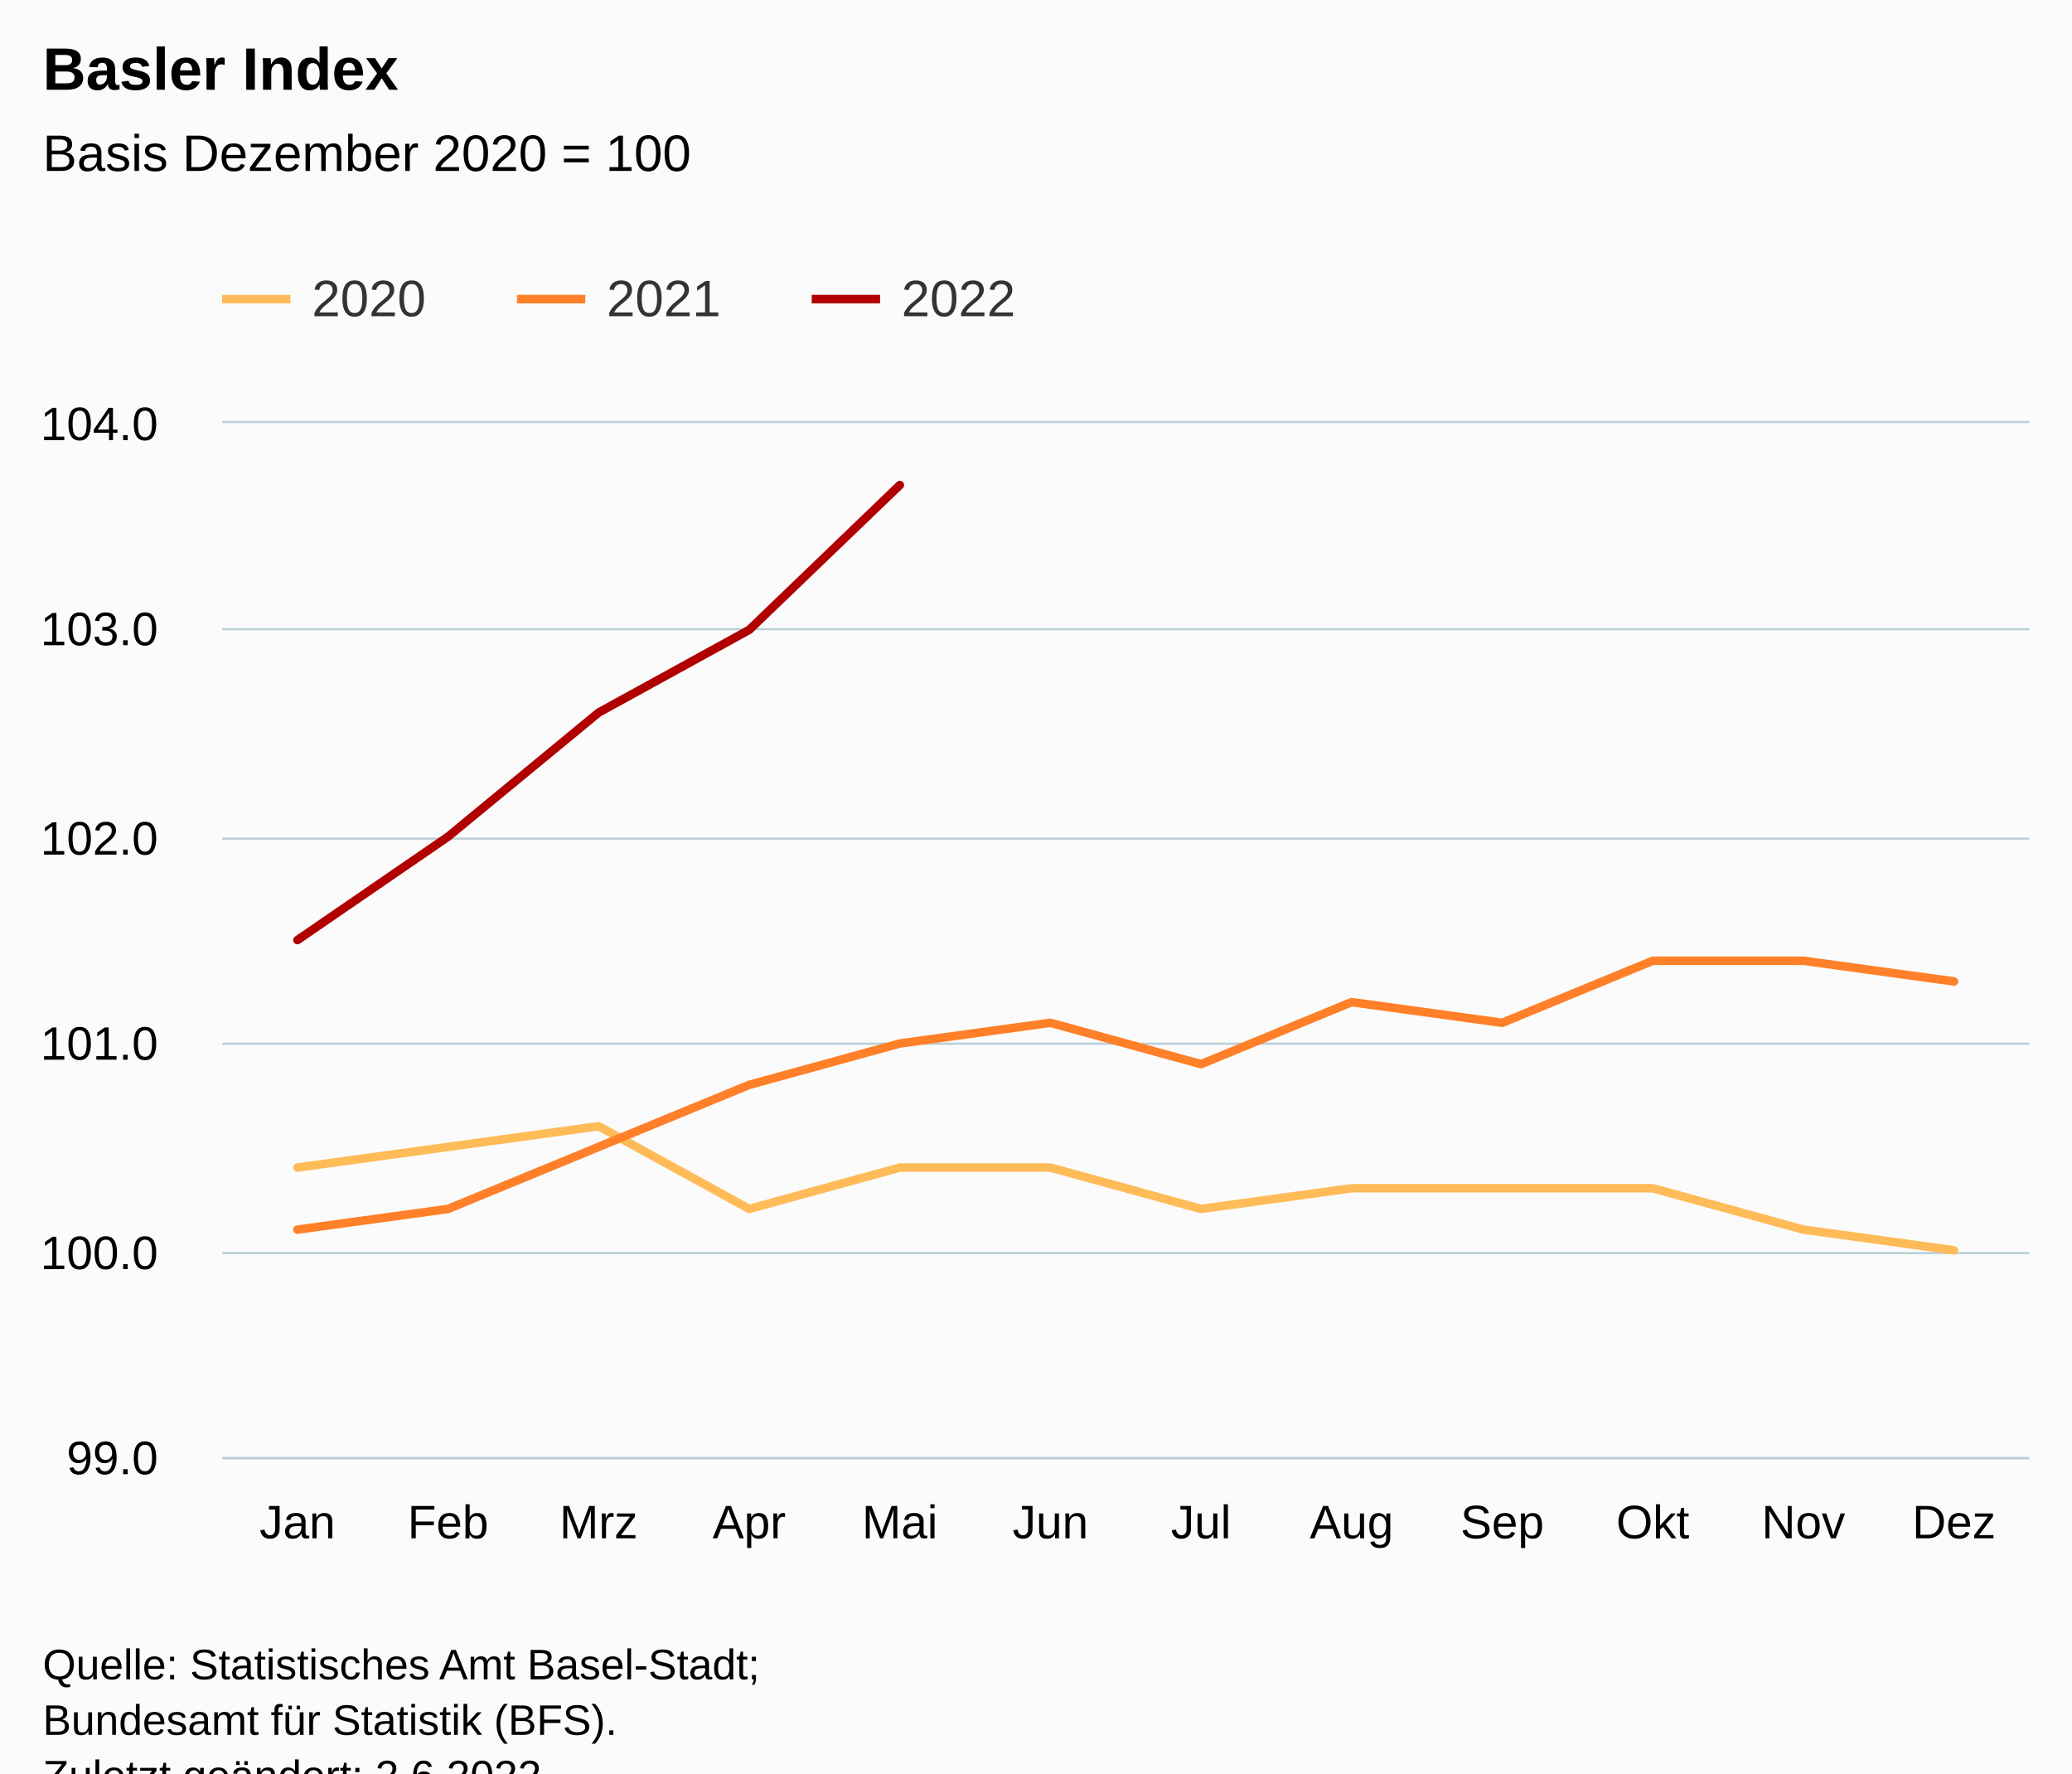
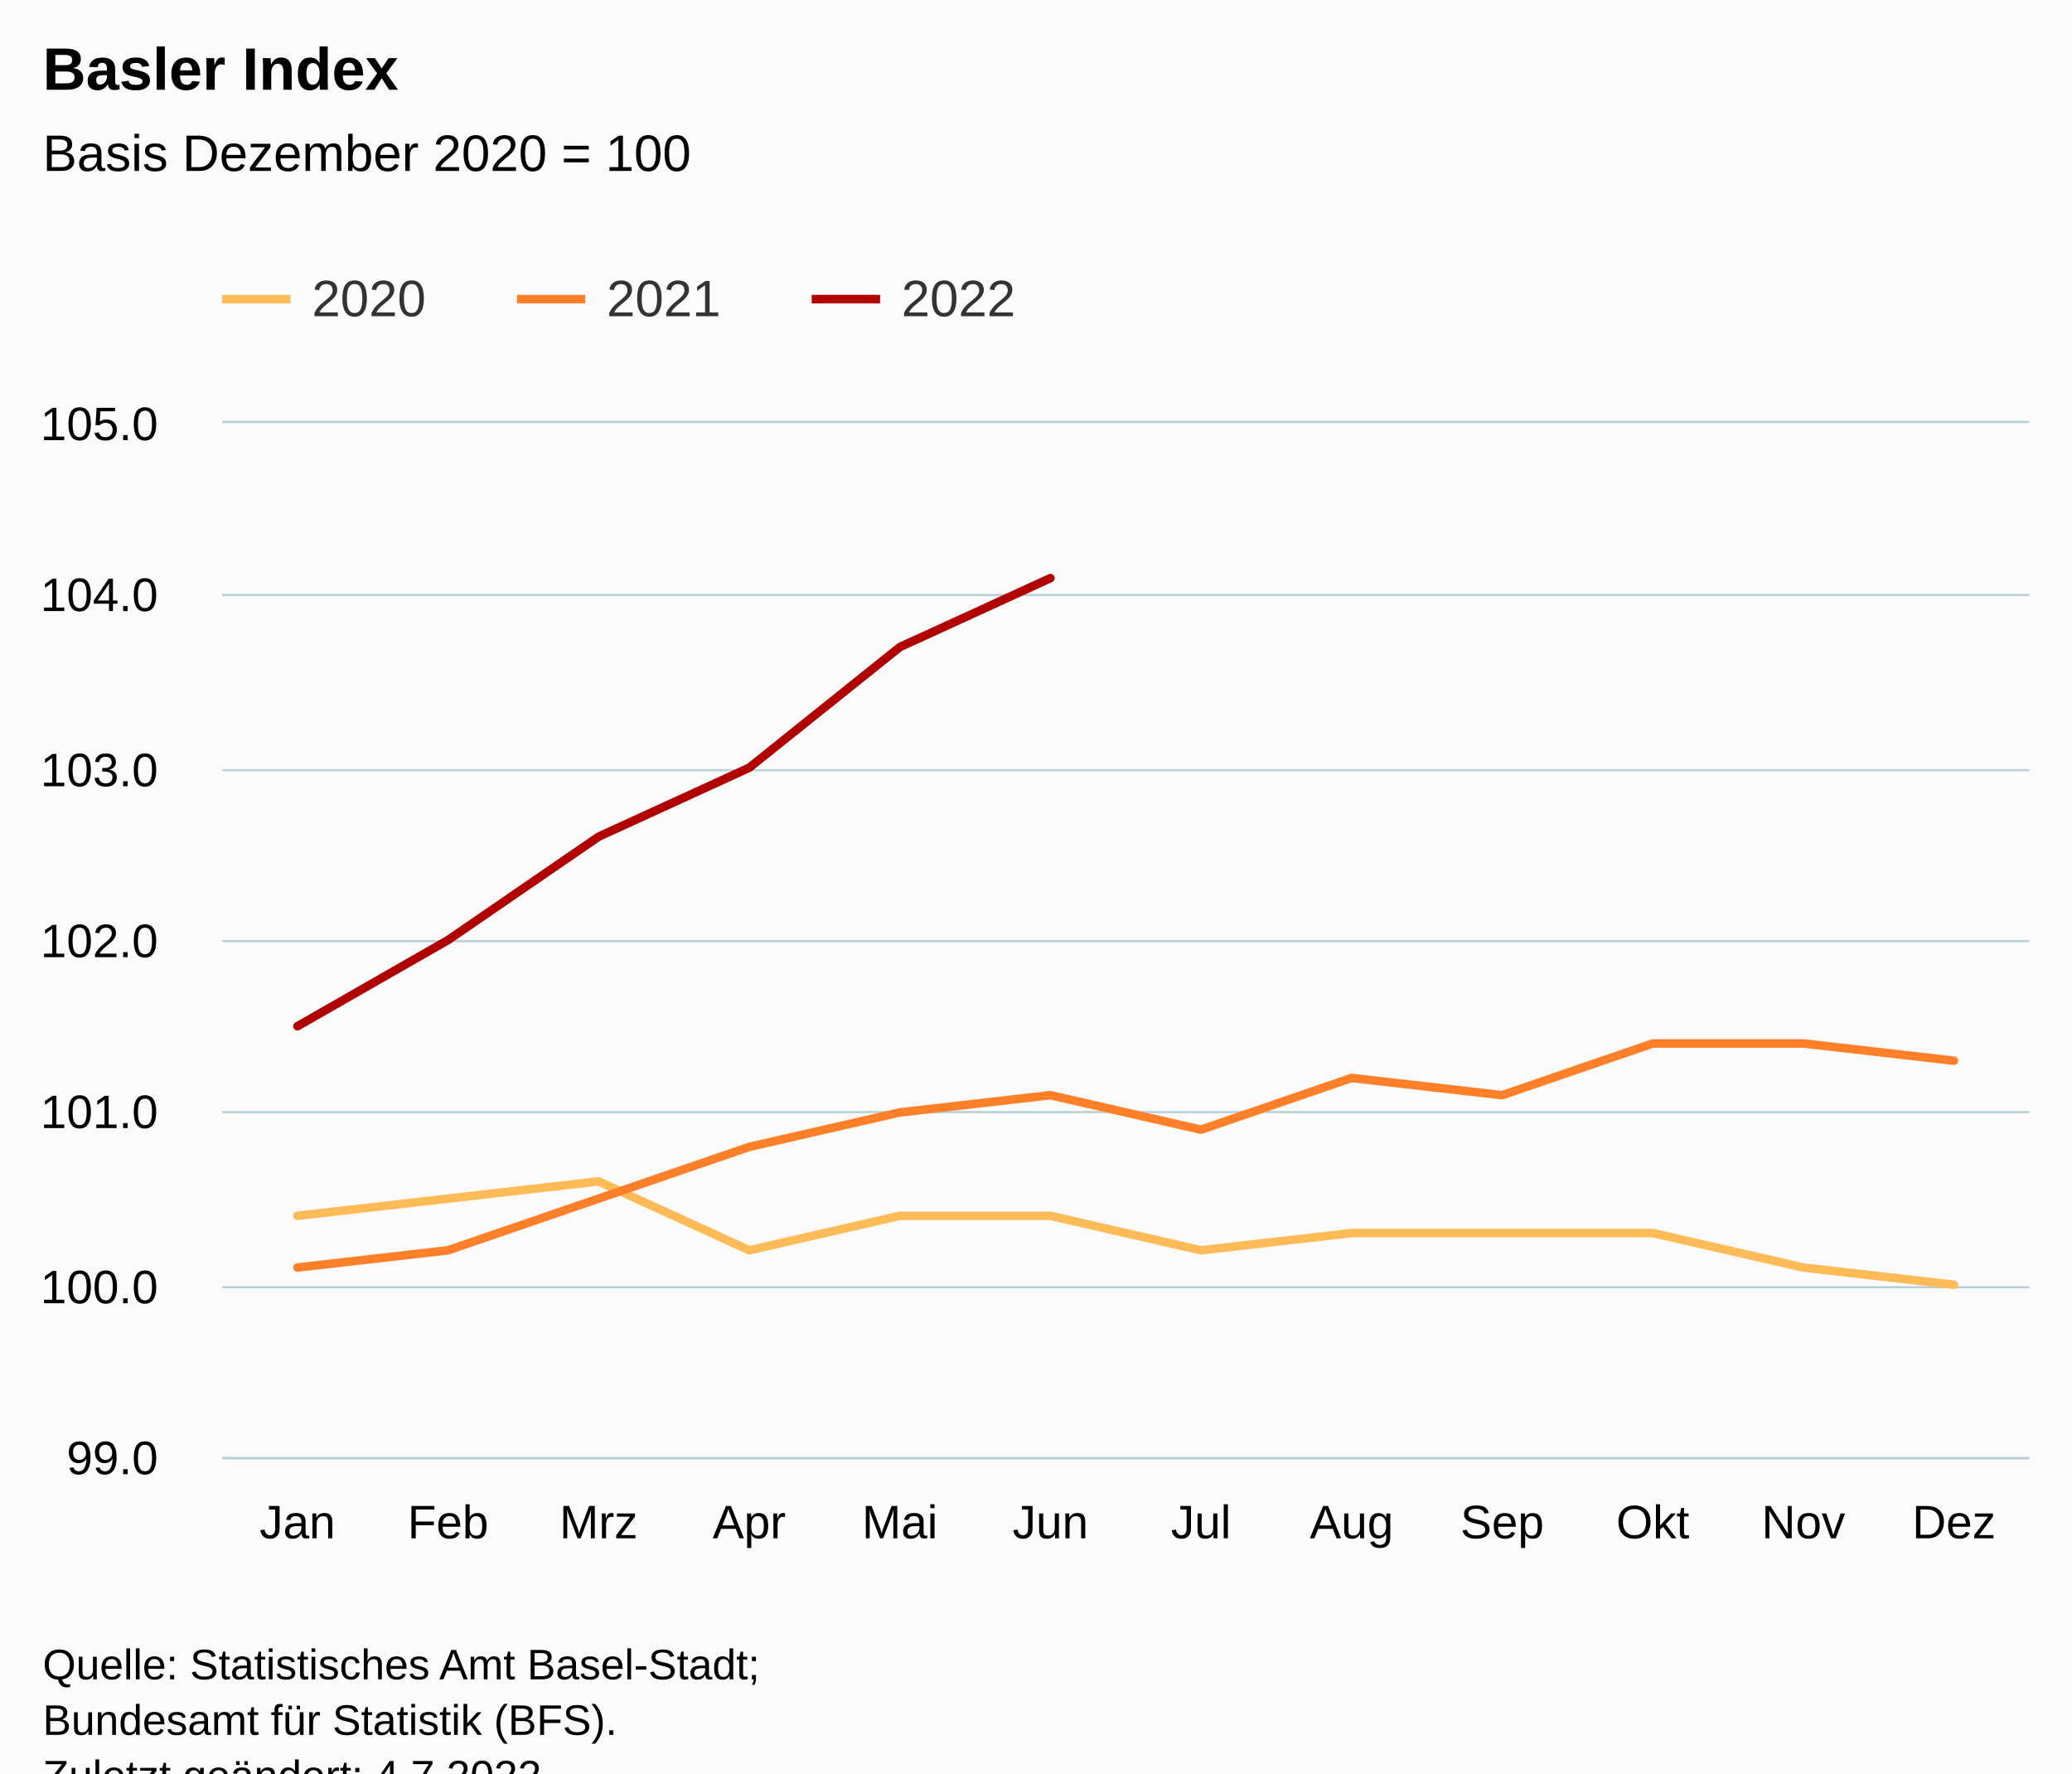
<svg xmlns="http://www.w3.org/2000/svg" version="1.1" class="highcharts-root" style="font-family:Arial;font-size:12px;" viewBox="0 0 485 415">
  <defs>
-     <clipPath id="highcharts-7b8avue-43-">
+     <clipPath id="highcharts-zgsu7xn-43-">
      <rect x="0" y="0" width="423" height="242" fill="none" />
    </clipPath>
-     <clipPath id="highcharts-7b8avue-56-">
+     <clipPath id="highcharts-zgsu7xn-56-">
      <rect x="0" y="0" width="423" height="242" fill="none" />
    </clipPath>
-     <clipPath id="highcharts-7b8avue-81-">
+     <clipPath id="highcharts-zgsu7xn-81-">
      <rect x="52" y="99" width="423" height="242" fill="none" />
    </clipPath>
  </defs>
  <rect fill="#fbfbfb" class="highcharts-background" x="0" y="0" width="485" height="428" rx="0" ry="0" />
  <rect fill="none" class="highcharts-plot-background" x="52" y="99" width="423" height="242" />
  <g class="highcharts-pane-group" data-z-index="0" />
  <g class="highcharts-grid highcharts-xaxis-grid" data-z-index="1">
    <path fill="none" data-z-index="1" class="highcharts-grid-line" d="M 86.5 99 L 86.5 341" opacity="1" />
    <path fill="none" data-z-index="1" class="highcharts-grid-line" d="M 122.5 99 L 122.5 341" opacity="1" />
    <path fill="none" data-z-index="1" class="highcharts-grid-line" d="M 157.5 99 L 157.5 341" opacity="1" />
    <path fill="none" data-z-index="1" class="highcharts-grid-line" d="M 192.5 99 L 192.5 341" opacity="1" />
    <path fill="none" data-z-index="1" class="highcharts-grid-line" d="M 227.5 99 L 227.5 341" opacity="1" />
    <path fill="none" data-z-index="1" class="highcharts-grid-line" d="M 263.5 99 L 263.5 341" opacity="1" />
    <path fill="none" data-z-index="1" class="highcharts-grid-line" d="M 298.5 99 L 298.5 341" opacity="1" />
    <path fill="none" data-z-index="1" class="highcharts-grid-line" d="M 333.5 99 L 333.5 341" opacity="1" />
    <path fill="none" data-z-index="1" class="highcharts-grid-line" d="M 368.5 99 L 368.5 341" opacity="1" />
    <path fill="none" data-z-index="1" class="highcharts-grid-line" d="M 404.5 99 L 404.5 341" opacity="1" />
    <path fill="none" data-z-index="1" class="highcharts-grid-line" d="M 439.5 99 L 439.5 341" opacity="1" />
    <path fill="none" data-z-index="1" class="highcharts-grid-line" d="M 474.5 99 L 474.5 341" opacity="1" />
    <path fill="none" data-z-index="1" class="highcharts-grid-line" d="M 51.5 99 L 51.5 341" opacity="1" />
  </g>
  <g class="highcharts-grid highcharts-yaxis-grid" data-z-index="1">
    <path fill="none" stroke="#B9CFD7" stroke-width="0.5" data-z-index="1" class="highcharts-grid-line" d="M 52 341.25 L 475 341.25" opacity="1" />
-     <path fill="none" stroke="#B9CFD7" stroke-width="0.5" data-z-index="1" class="highcharts-grid-line" d="M 52 293.25 L 475 293.25" opacity="1" />
-     <path fill="none" stroke="#B9CFD7" stroke-width="0.5" data-z-index="1" class="highcharts-grid-line" d="M 52 244.25 L 475 244.25" opacity="1" />
-     <path fill="none" stroke="#B9CFD7" stroke-width="0.5" data-z-index="1" class="highcharts-grid-line" d="M 52 196.25 L 475 196.25" opacity="1" />
-     <path fill="none" stroke="#B9CFD7" stroke-width="0.5" data-z-index="1" class="highcharts-grid-line" d="M 52 147.25 L 475 147.25" opacity="1" />
+     <path fill="none" stroke="#B9CFD7" stroke-width="0.5" data-z-index="1" class="highcharts-grid-line" d="M 52 301.25 L 475 301.25" opacity="1" />
+     <path fill="none" stroke="#B9CFD7" stroke-width="0.5" data-z-index="1" class="highcharts-grid-line" d="M 52 260.25 L 475 260.25" opacity="1" />
+     <path fill="none" stroke="#B9CFD7" stroke-width="0.5" data-z-index="1" class="highcharts-grid-line" d="M 52 220.25 L 475 220.25" opacity="1" />
+     <path fill="none" stroke="#B9CFD7" stroke-width="0.5" data-z-index="1" class="highcharts-grid-line" d="M 52 180.25 L 475 180.25" opacity="1" />
+     <path fill="none" stroke="#B9CFD7" stroke-width="0.5" data-z-index="1" class="highcharts-grid-line" d="M 52 139.25 L 475 139.25" opacity="1" />
    <path fill="none" stroke="#B9CFD7" stroke-width="0.5" data-z-index="1" class="highcharts-grid-line" d="M 52 98.75 L 475 98.75" opacity="1" />
  </g>
  <rect fill="none" class="highcharts-plot-border" data-z-index="1" x="52" y="99" width="423" height="242" />
  <g class="highcharts-axis highcharts-xaxis" data-z-index="2">
    <path fill="none" class="highcharts-axis-line" stroke="#B9CFD7" stroke-width="0.5" data-z-index="7" d="M 52 341.25 L 475 341.25" />
  </g>
  <g class="highcharts-axis highcharts-yaxis" data-z-index="2">
    <path fill="none" class="highcharts-axis-line" data-z-index="7" d="M 52 99 L 52 341" />
  </g>
  <g class="highcharts-series-group" data-z-index="3">
-     <g class="highcharts-series highcharts-series-0 highcharts-line-series" data-z-index="0.1" opacity="1" transform="translate(52,99) scale(1 1)" clip-path="url(#highcharts-7b8avue-56-)">
-       <path fill="none" d="M 17.625 174.24 L 52.875 169.4 L 88.125 164.56 L 123.375 183.92 L 158.625 174.24 L 193.875 174.24 L 229.125 183.92 L 264.375 179.08 L 299.625 179.08 L 334.875 179.08 L 370.125 188.76 L 405.375 193.6" class="highcharts-graph" data-z-index="1" stroke="#FFBB58" stroke-width="2" stroke-linejoin="round" stroke-linecap="round" />
+     <g class="highcharts-series highcharts-series-0 highcharts-line-series" data-z-index="0.1" opacity="1" transform="translate(52,99) scale(1 1)" clip-path="url(#highcharts-zgsu7xn-56-)">
+       <path fill="none" d="M 17.625 185.533 L 52.875 181.5 L 88.125 177.467 L 123.375 193.6 L 158.625 185.533 L 193.875 185.533 L 229.125 193.6 L 264.375 189.567 L 299.625 189.567 L 334.875 189.567 L 370.125 197.633 L 405.375 201.667" class="highcharts-graph" data-z-index="1" stroke="#FFBB58" stroke-width="2" stroke-linejoin="round" stroke-linecap="round" />
    </g>
    <g class="highcharts-markers highcharts-series-0 highcharts-line-series" data-z-index="0.1" opacity="1" transform="translate(52,99) scale(1 1)" clip-path="none" />
-     <g class="highcharts-series highcharts-series-1 highcharts-line-series" data-z-index="0.1" opacity="1" transform="translate(52,99) scale(1 1)" clip-path="url(#highcharts-7b8avue-56-)">
-       <path fill="none" d="M 17.625 188.76 L 52.875 183.92 L 88.125 169.4 L 123.375 154.88 L 158.625 145.2 L 193.875 140.36 L 229.125 150.04 L 264.375 135.52 L 299.625 140.36 L 334.875 125.84 L 370.125 125.84 L 405.375 130.68" class="highcharts-graph" data-z-index="1" stroke="#FF8028" stroke-width="2" stroke-linejoin="round" stroke-linecap="round" />
+     <g class="highcharts-series highcharts-series-1 highcharts-line-series" data-z-index="0.1" opacity="1" transform="translate(52,99) scale(1 1)" clip-path="url(#highcharts-zgsu7xn-56-)">
+       <path fill="none" d="M 17.625 197.633 L 52.875 193.6 L 88.125 181.5 L 123.375 169.4 L 158.625 161.333 L 193.875 157.3 L 229.125 165.367 L 264.375 153.267 L 299.625 157.3 L 334.875 145.2 L 370.125 145.2 L 405.375 149.233" class="highcharts-graph" data-z-index="1" stroke="#FF8028" stroke-width="2" stroke-linejoin="round" stroke-linecap="round" />
    </g>
    <g class="highcharts-markers highcharts-series-1 highcharts-line-series" data-z-index="0.1" opacity="1" transform="translate(52,99) scale(1 1)" clip-path="none" />
-     <g class="highcharts-series highcharts-series-2 highcharts-line-series" data-z-index="0.1" opacity="1" transform="translate(52,99) scale(1 1)" clip-path="url(#highcharts-7b8avue-56-)">
-       <path fill="none" d="M 17.625 121 L 52.875 96.8 L 88.125 67.76 L 123.375 48.4 L 158.625 14.52" class="highcharts-graph" data-z-index="1" stroke="#B00000" stroke-width="2" stroke-linejoin="round" stroke-linecap="round" />
+     <g class="highcharts-series highcharts-series-2 highcharts-line-series" data-z-index="0.1" opacity="1" transform="translate(52,99) scale(1 1)" clip-path="url(#highcharts-zgsu7xn-56-)">
+       <path fill="none" d="M 17.625 141.167 L 52.875 121 L 88.125 96.8 L 123.375 80.667 L 158.625 52.433 L 193.875 36.3" class="highcharts-graph" data-z-index="1" stroke="#B00000" stroke-width="2" stroke-linejoin="round" stroke-linecap="round" />
    </g>
    <g class="highcharts-markers highcharts-series-2 highcharts-line-series" data-z-index="0.1" opacity="1" transform="translate(52,99) scale(1 1)" clip-path="none" />
  </g>
  <text x="10" text-anchor="start" class="highcharts-title" data-z-index="4" style="color:#000000;font-size:14px;font-weight:bold;fill:#000000;" y="21">
    <tspan>Basler Index</tspan>
  </text>
  <text x="10" text-anchor="start" class="highcharts-subtitle" data-z-index="4" style="color:#000000;font-size:12px;font-weight:normal;fill:#000000;" y="40">
    <tspan>Basis Dezember 2020 = 100</tspan>
  </text>
  <text x="10" text-anchor="start" class="highcharts-caption" data-z-index="4" style="color:#666666;fill:#666666;" y="375" />
  <g class="highcharts-legend" data-z-index="7" transform="translate(44,56)">
    <rect fill="none" class="highcharts-legend-box" rx="0" ry="0" x="0" y="0" width="203" height="31" visibility="visible" />
    <g data-z-index="1">
      <g>
        <g class="highcharts-legend-item highcharts-line-series highcharts-color-undefined highcharts-series-0" data-z-index="1" transform="translate(8,3)">
          <path fill="none" d="M 0 11 L 16 11" class="highcharts-graph" stroke="#FFBB58" stroke-width="2" />
          <text x="21" style="color:#333333;cursor:pointer;font-size:12px;font-weight:normal;fill:#333333;" text-anchor="start" data-z-index="2" y="15">
            <tspan>2020</tspan>
          </text>
        </g>
        <g class="highcharts-legend-item highcharts-line-series highcharts-color-undefined highcharts-series-1" data-z-index="1" transform="translate(77,3)">
          <path fill="none" d="M 0 11 L 16 11" class="highcharts-graph" stroke="#FF8028" stroke-width="2" />
          <text x="21" y="15" style="color:#333333;cursor:pointer;font-size:12px;font-weight:normal;fill:#333333;" text-anchor="start" data-z-index="2">
            <tspan>2021</tspan>
          </text>
        </g>
        <g class="highcharts-legend-item highcharts-line-series highcharts-color-undefined highcharts-series-2" data-z-index="1" transform="translate(146,3)">
          <path fill="none" d="M 0 11 L 16 11" class="highcharts-graph" stroke="#B00000" stroke-width="2" />
          <text x="21" y="15" style="color:#333333;cursor:pointer;font-size:12px;font-weight:normal;fill:#333333;" text-anchor="start" data-z-index="2">
            <tspan>2022</tspan>
          </text>
        </g>
      </g>
    </g>
  </g>
  <g class="highcharts-axis-labels highcharts-xaxis-labels" data-z-index="7">
    <text x="69.625" style="color:#000000;cursor:default;font-size:11px;fill:#000000;" text-anchor="middle" transform="translate(0,0)" y="360" opacity="1">Jan</text>
    <text x="104.875" style="color:#000000;cursor:default;font-size:11px;fill:#000000;" text-anchor="middle" transform="translate(0,0)" y="360" opacity="1">Feb</text>
    <text x="140.125" style="color:#000000;cursor:default;font-size:11px;fill:#000000;" text-anchor="middle" transform="translate(0,0)" y="360" opacity="1">Mrz</text>
    <text x="175.375" style="color:#000000;cursor:default;font-size:11px;fill:#000000;" text-anchor="middle" transform="translate(0,0)" y="360" opacity="1">Apr</text>
    <text x="210.625" style="color:#000000;cursor:default;font-size:11px;fill:#000000;" text-anchor="middle" transform="translate(0,0)" y="360" opacity="1">Mai</text>
    <text x="245.875" style="color:#000000;cursor:default;font-size:11px;fill:#000000;" text-anchor="middle" transform="translate(0,0)" y="360" opacity="1">Jun</text>
    <text x="281.125" style="color:#000000;cursor:default;font-size:11px;fill:#000000;" text-anchor="middle" transform="translate(0,0)" y="360" opacity="1">Jul</text>
    <text x="316.375" style="color:#000000;cursor:default;font-size:11px;fill:#000000;" text-anchor="middle" transform="translate(0,0)" y="360" opacity="1">Aug</text>
    <text x="351.625" style="color:#000000;cursor:default;font-size:11px;fill:#000000;" text-anchor="middle" transform="translate(0,0)" y="360" opacity="1">Sep</text>
    <text x="386.875" style="color:#000000;cursor:default;font-size:11px;fill:#000000;" text-anchor="middle" transform="translate(0,0)" y="360" opacity="1">Okt</text>
    <text x="422.125" style="color:#000000;cursor:default;font-size:11px;fill:#000000;" text-anchor="middle" transform="translate(0,0)" y="360" opacity="1">Nov</text>
    <text x="457.375" style="color:#000000;cursor:default;font-size:11px;fill:#000000;" text-anchor="middle" transform="translate(0,0)" y="360" opacity="1">Dez</text>
  </g>
  <g class="highcharts-axis-labels highcharts-yaxis-labels" data-z-index="7">
    <text x="37" style="color:#000000;cursor:default;font-size:11px;fill:#000000;" text-anchor="end" transform="translate(0,0)" y="345" opacity="1">99.0</text>
-     <text x="37" style="color:#000000;cursor:default;font-size:11px;fill:#000000;" text-anchor="end" transform="translate(0,0)" y="297" opacity="1">100.0</text>
-     <text x="37" style="color:#000000;cursor:default;font-size:11px;fill:#000000;" text-anchor="end" transform="translate(0,0)" y="248" opacity="1">101.0</text>
-     <text x="37" style="color:#000000;cursor:default;font-size:11px;fill:#000000;" text-anchor="end" transform="translate(0,0)" y="200" opacity="1">102.0</text>
-     <text x="37" style="color:#000000;cursor:default;font-size:11px;fill:#000000;" text-anchor="end" transform="translate(0,0)" y="151" opacity="1">103.0</text>
-     <text x="37" style="color:#000000;cursor:default;font-size:11px;fill:#000000;" text-anchor="end" transform="translate(0,0)" y="103" opacity="1">104.0</text>
+     <text x="37" style="color:#000000;cursor:default;font-size:11px;fill:#000000;" text-anchor="end" transform="translate(0,0)" y="305" opacity="1">100.0</text>
+     <text x="37" style="color:#000000;cursor:default;font-size:11px;fill:#000000;" text-anchor="end" transform="translate(0,0)" y="264" opacity="1">101.0</text>
+     <text x="37" style="color:#000000;cursor:default;font-size:11px;fill:#000000;" text-anchor="end" transform="translate(0,0)" y="224" opacity="1">102.0</text>
+     <text x="37" style="color:#000000;cursor:default;font-size:11px;fill:#000000;" text-anchor="end" transform="translate(0,0)" y="184" opacity="1">103.0</text>
+     <text x="37" style="color:#000000;cursor:default;font-size:11px;fill:#000000;" text-anchor="end" transform="translate(0,0)" y="143" opacity="1">104.0</text>
+     <text x="37" style="color:#000000;cursor:default;font-size:11px;fill:#000000;" text-anchor="end" transform="translate(0,0)" y="103" opacity="1">105.0</text>
  </g>
  <text x="10" class="highcharts-credits" text-anchor="start" data-z-index="8" style="cursor:default;color:#000000;font-size:10px;fill:#000000;" y="393">
    <tspan>Quelle: Statistisches Amt Basel-Stadt;</tspan>
    <tspan x="10" dy="13">Bundesamt für Statistik (BFS).</tspan>
-     <tspan x="10" dy="13">Zuletzt geändert: 2.6.2022</tspan>
+     <tspan x="10" dy="13">Zuletzt geändert: 4.7.2022</tspan>
  </text>
-   <g class="highcharts-control-points" data-z-index="99" clip-path="url(#highcharts-7b8avue-81-)" />
+   <g class="highcharts-control-points" data-z-index="99" clip-path="url(#highcharts-zgsu7xn-81-)" />
</svg>
